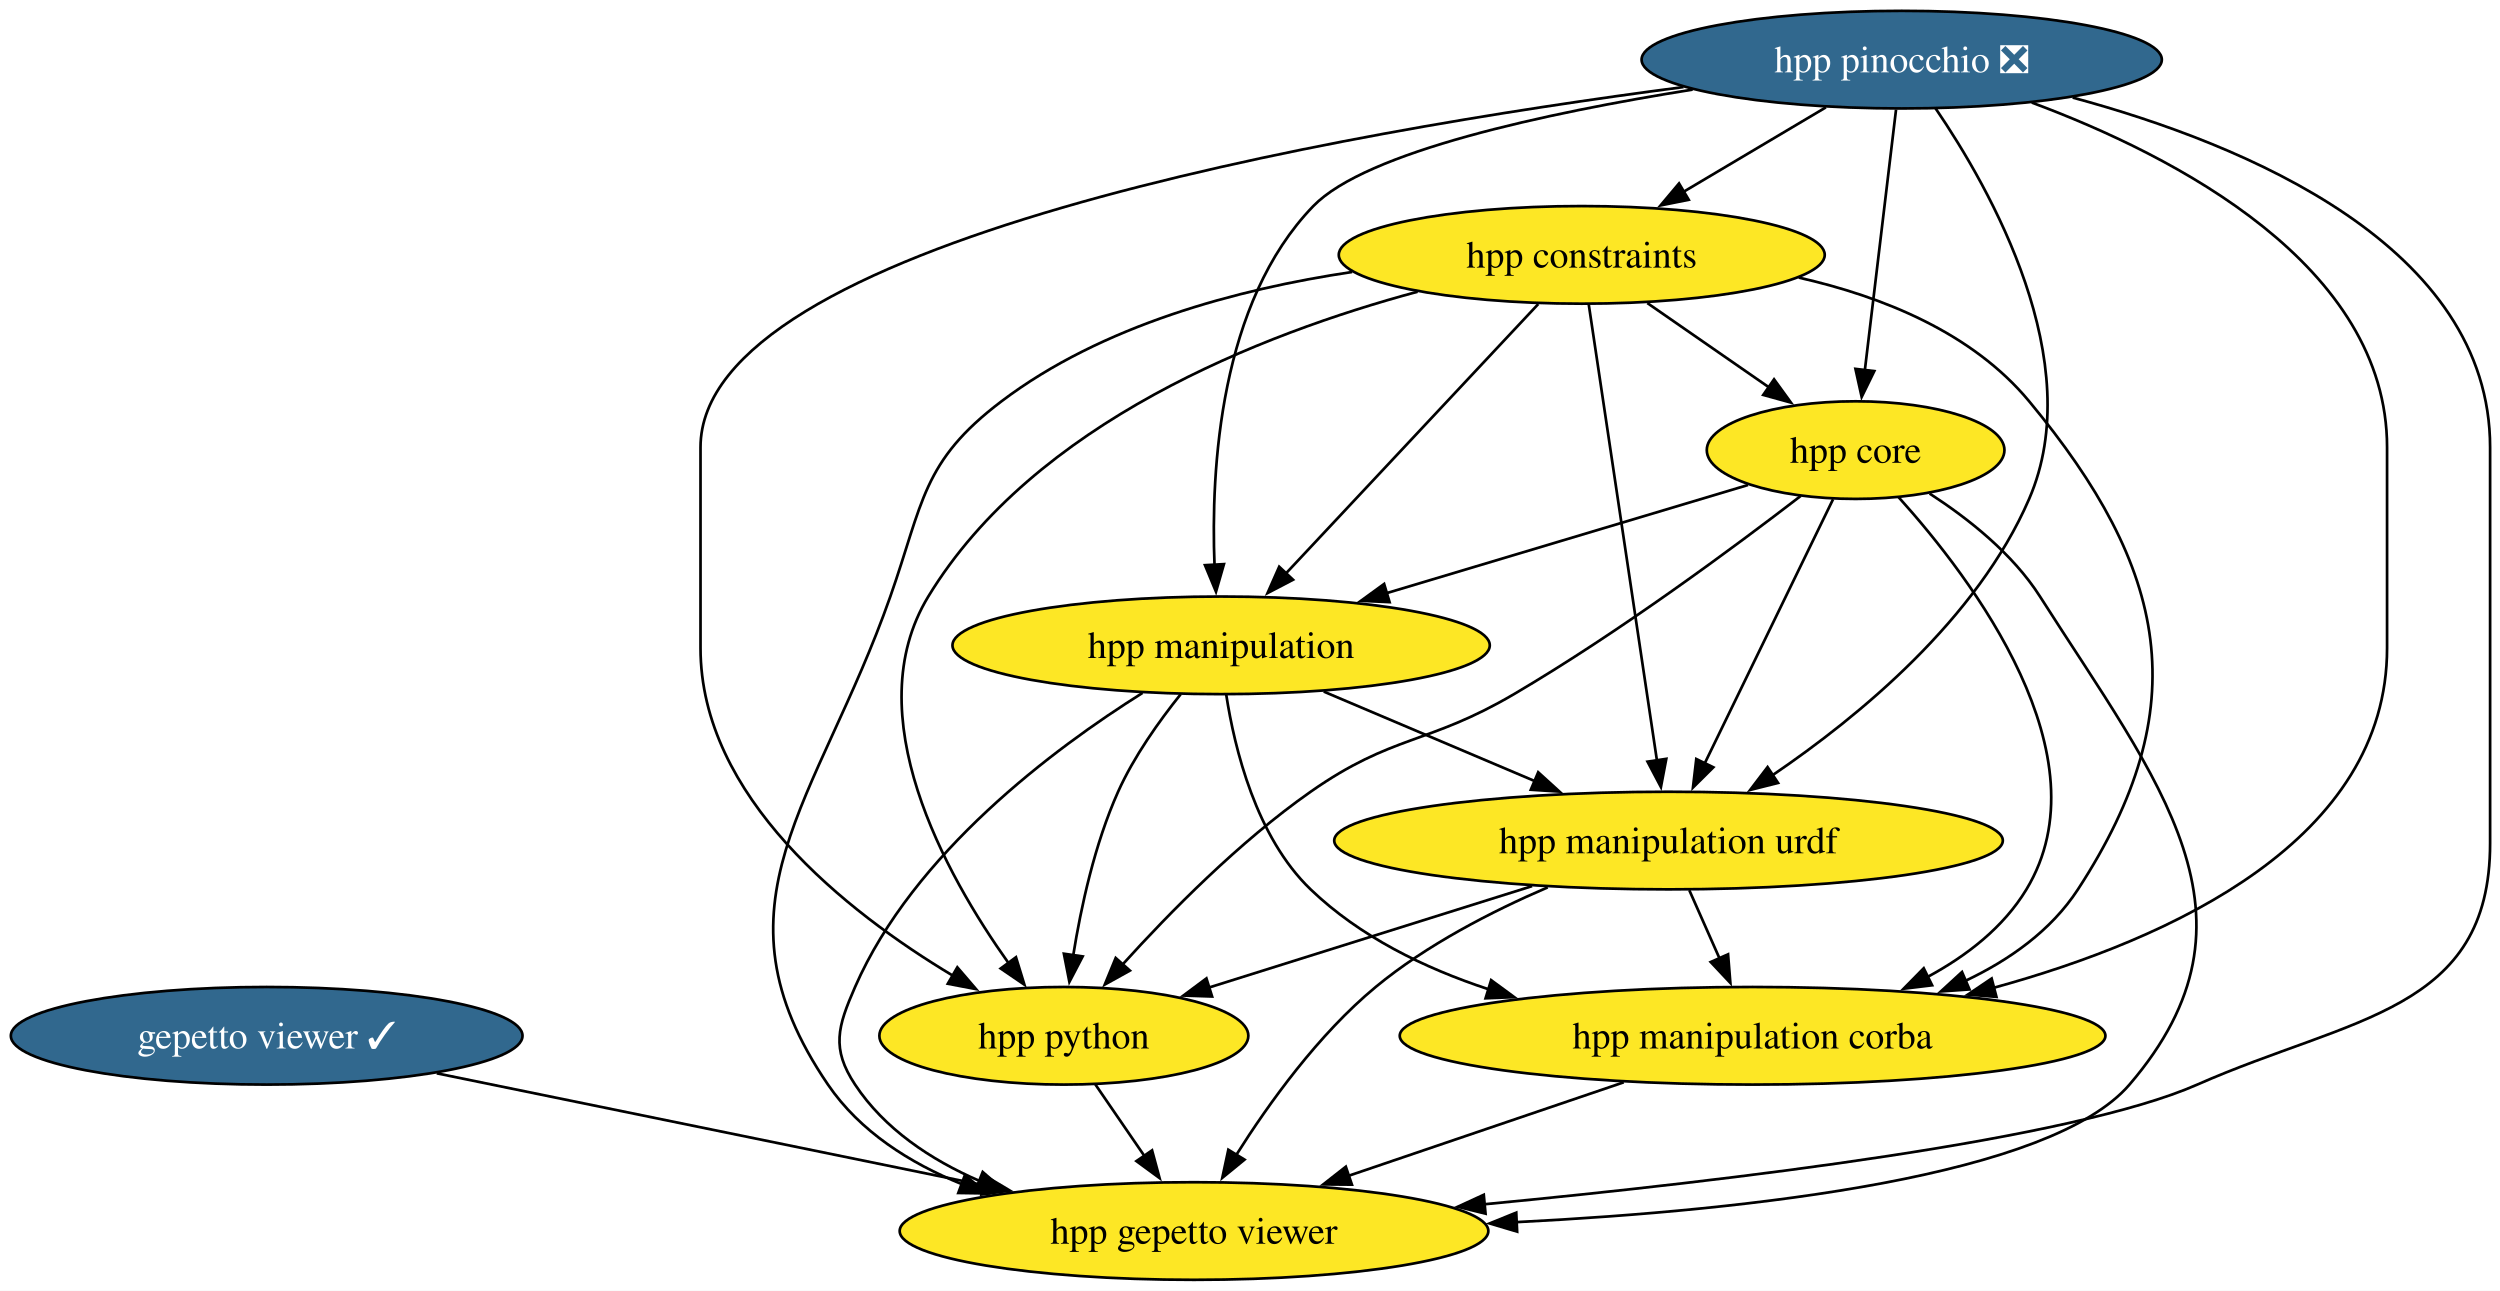
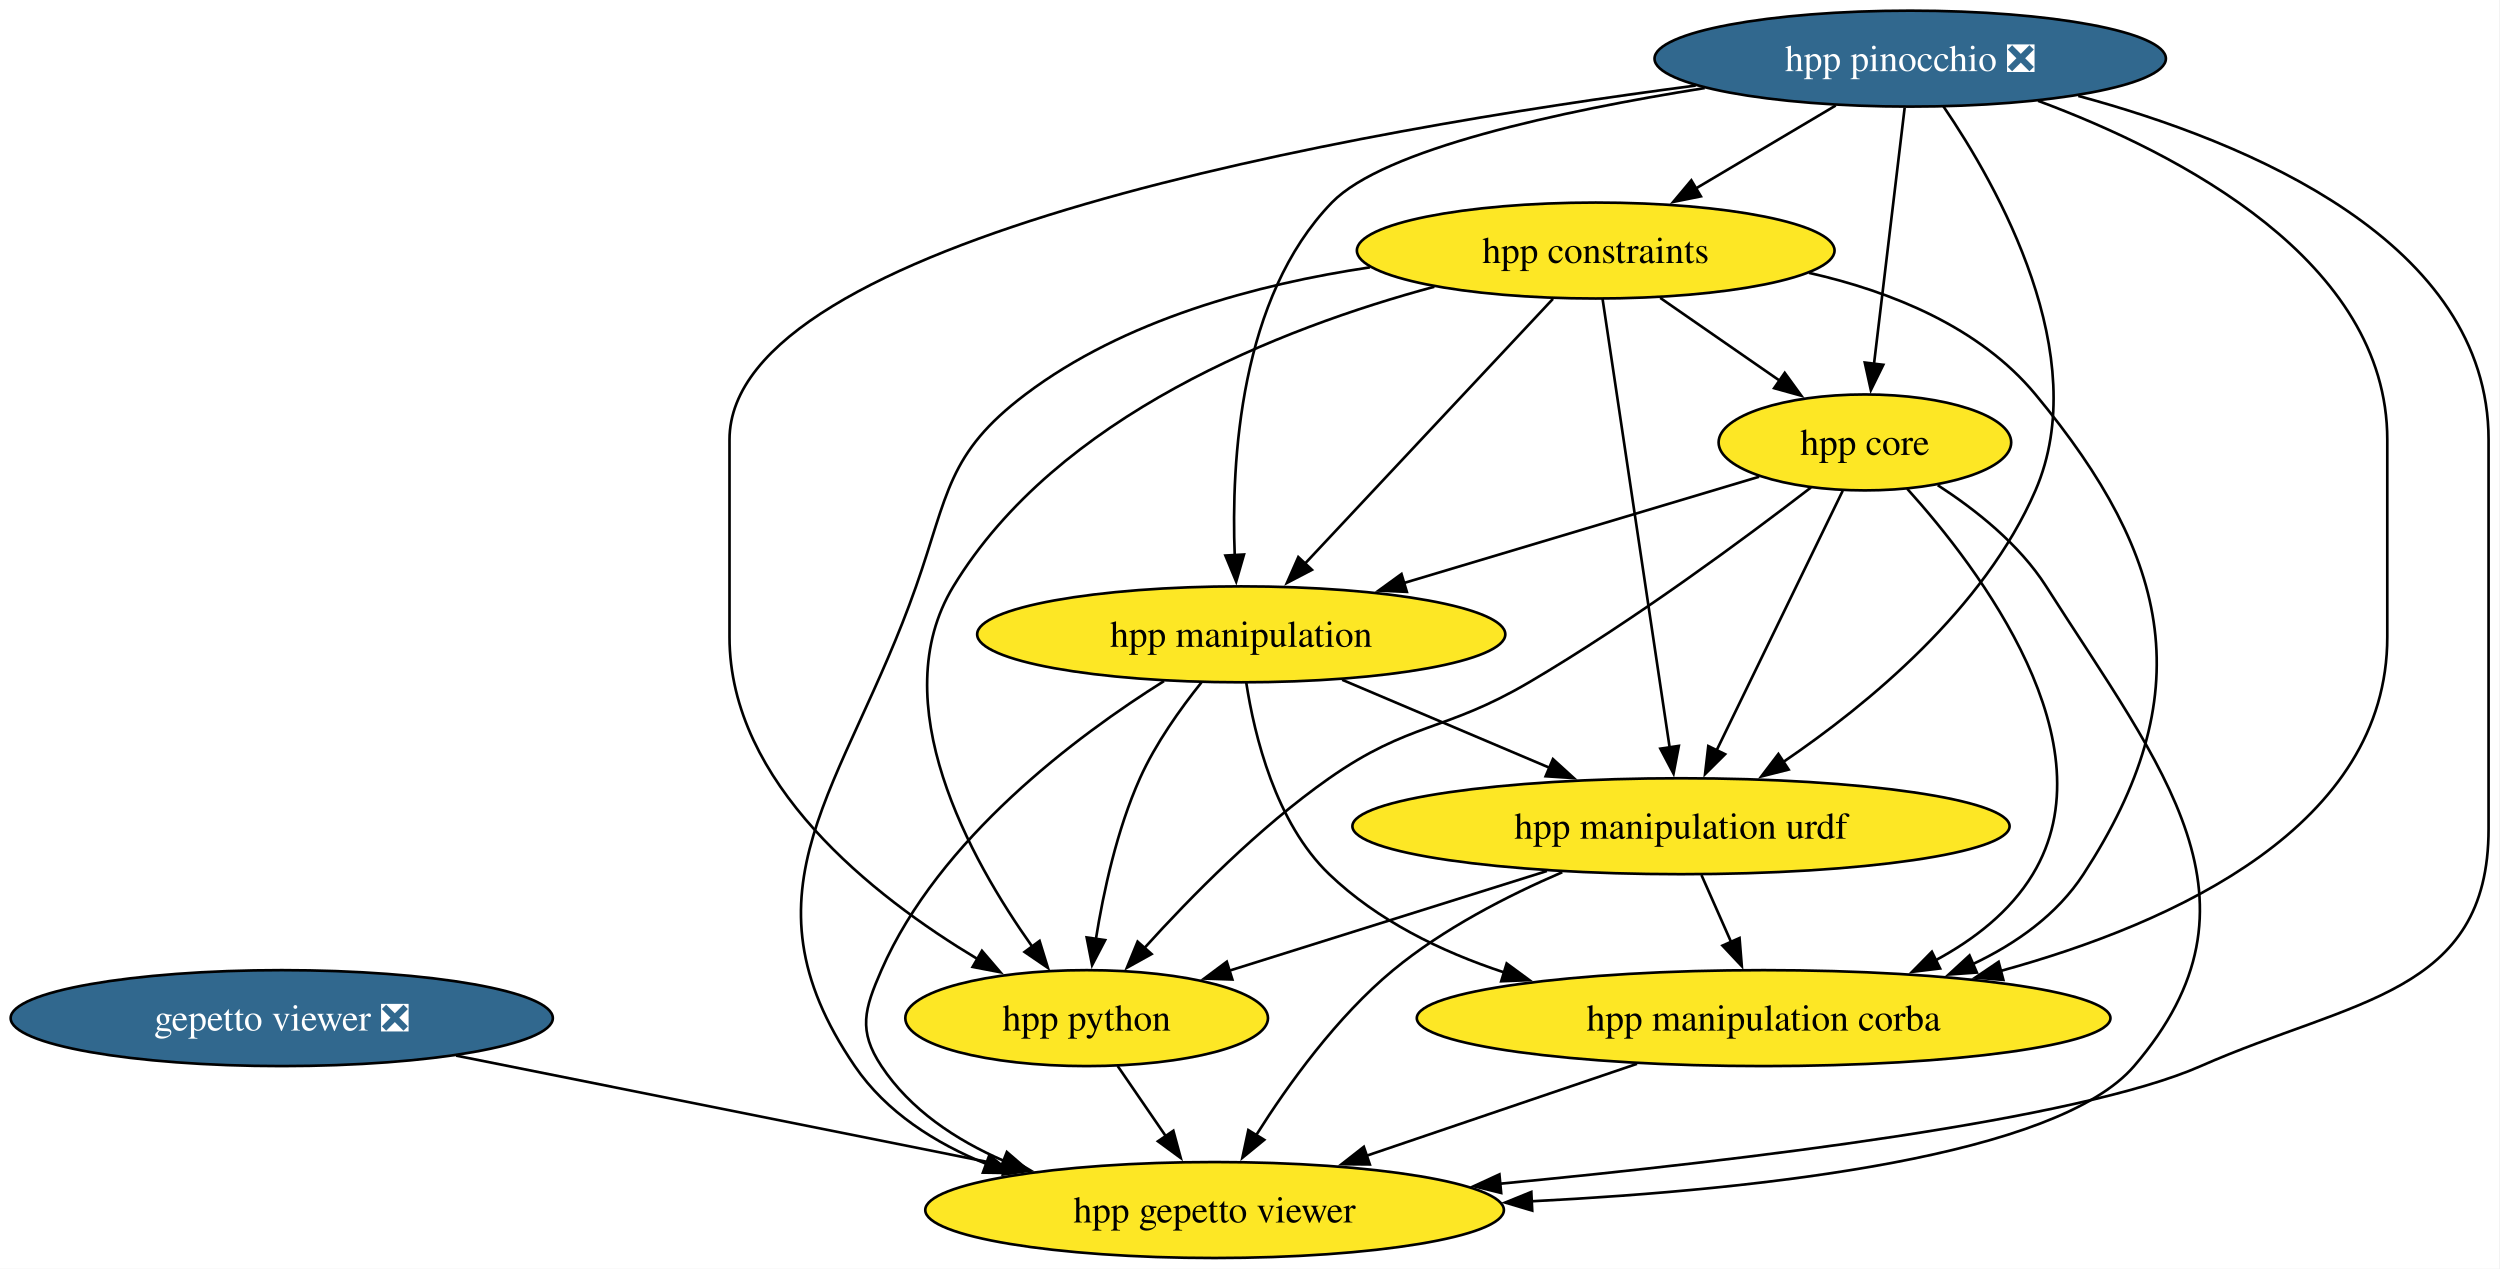
- <svg xmlns="http://www.w3.org/2000/svg" xmlns:xlink="http://www.w3.org/1999/xlink" width="922pt" height="476pt" viewBox="0.00 0.00 922.00 476.00">
+ <svg xmlns="http://www.w3.org/2000/svg" xmlns:xlink="http://www.w3.org/1999/xlink" width="938pt" height="476pt" viewBox="0.00 0.00 938.00 476.00">
  <g id="graph0" class="graph" transform="scale(1 1) rotate(0) translate(4 472)">
-     <polygon fill="white" stroke="none" points="-4,4 -4,-472 918.35,-472 918.35,4 -4,4" />
+     <polygon fill="white" stroke="none" points="-4,4 -4,-472 933.71,-472 933.71,4 -4,4" />
    <g id="node1" class="node">
      <g id="a_node1">
-         <a xlink:href="https://github.com/conda-forge/gepetto-viewer-feedstock/pull/65" xlink:title="gepetto viewer ✓">
-           <ellipse fill="#31688e" stroke="black" cx="94.35" cy="-90" rx="94.35" ry="18" />
-           <text xml:space="preserve" text-anchor="middle" x="94.35" y="-85.33" font-family="Times,serif" font-size="14.00" fill="white">gepetto viewer ✓</text>
+         <a xlink:href="https://github.com/conda-forge/gepetto-viewer-feedstock/pull/65" xlink:title="gepetto viewer ❎">
+           <ellipse fill="#31688e" stroke="black" cx="101.71" cy="-90" rx="101.71" ry="18" />
+           <text xml:space="preserve" text-anchor="middle" x="101.71" y="-85.33" font-family="Times,serif" font-size="14.00" fill="white">gepetto viewer ❎</text>
        </a>
      </g>
    </g>
    <g id="node2" class="node">
      <g id="a_node2">
        <a xlink:href="https://github.com/conda-forge/hpp-gepetto-viewer-feedstock" xlink:title="hpp gepetto viewer">
-           <ellipse fill="#fde725" stroke="black" cx="436.35" cy="-18" rx="108.55" ry="18" />
-           <text xml:space="preserve" text-anchor="middle" x="436.35" y="-13.32" font-family="Times,serif" font-size="14.00">hpp gepetto viewer</text>
+           <ellipse fill="#fde725" stroke="black" cx="451.71" cy="-18" rx="108.55" ry="18" />
+           <text xml:space="preserve" text-anchor="middle" x="451.71" y="-13.32" font-family="Times,serif" font-size="14.00">hpp gepetto viewer</text>
        </a>
      </g>
    </g>
    <g id="edge1" class="edge">
-       <path fill="none" stroke="black" d="M157.08,-76.16C213.9,-64.53 297.82,-47.35 358.82,-34.87" />
-       <polygon fill="black" stroke="black" points="359.35,-38.33 368.45,-32.9 357.95,-31.47 359.35,-38.33" />
+       <path fill="none" stroke="black" d="M167.14,-75.92C225.56,-64.23 311.24,-47.09 373.31,-34.68" />
+       <polygon fill="black" stroke="black" points="373.63,-38.19 382.74,-32.79 372.25,-31.32 373.63,-38.19" />
    </g>
    <g id="node3" class="node">
      <g id="a_node3">
        <a xlink:href="https://github.com/conda-forge/hpp-core-feedstock" xlink:title="hpp core">
-           <ellipse fill="#fde725" stroke="black" cx="680.35" cy="-306" rx="54.89" ry="18" />
-           <text xml:space="preserve" text-anchor="middle" x="680.35" y="-301.32" font-family="Times,serif" font-size="14.00">hpp core</text>
+           <ellipse fill="#fde725" stroke="black" cx="695.71" cy="-306" rx="54.89" ry="18" />
+           <text xml:space="preserve" text-anchor="middle" x="695.71" y="-301.32" font-family="Times,serif" font-size="14.00">hpp core</text>
        </a>
      </g>
    </g>
    <g id="edge2" class="edge">
-       <path fill="none" stroke="black" d="M707.65,-289.97C721.85,-280.79 738.3,-267.78 748.35,-252 792.03,-183.39 834.31,-133.72 781.35,-72 752.38,-38.24 643.17,-25.77 555.28,-21.28" />
-       <polygon fill="black" stroke="black" points="555.52,-17.78 545.37,-20.8 555.19,-24.78 555.52,-17.78" />
+       <path fill="none" stroke="black" d="M723.02,-289.97C737.22,-280.79 753.67,-267.78 763.71,-252 807.4,-183.39 849.68,-133.72 796.71,-72 767.75,-38.24 658.53,-25.77 570.65,-21.28" />
+       <polygon fill="black" stroke="black" points="570.89,-17.78 560.73,-20.8 570.55,-24.78 570.89,-17.78" />
    </g>
    <g id="node4" class="node">
      <g id="a_node4">
        <a xlink:href="https://github.com/conda-forge/hpp-manipulation-urdf-feedstock" xlink:title="hpp manipulation urdf">
-           <ellipse fill="#fde725" stroke="black" cx="611.35" cy="-162" rx="123.29" ry="18" />
-           <text xml:space="preserve" text-anchor="middle" x="611.35" y="-157.32" font-family="Times,serif" font-size="14.00">hpp manipulation urdf</text>
+           <ellipse fill="#fde725" stroke="black" cx="626.71" cy="-162" rx="123.29" ry="18" />
+           <text xml:space="preserve" text-anchor="middle" x="626.71" y="-157.32" font-family="Times,serif" font-size="14.00">hpp manipulation urdf</text>
        </a>
      </g>
    </g>
    <g id="edge3" class="edge">
-       <path fill="none" stroke="black" d="M672.03,-287.87C660.27,-263.67 638.66,-219.21 624.66,-190.39" />
-       <polygon fill="black" stroke="black" points="627.88,-189.02 620.36,-181.55 621.59,-192.07 627.88,-189.02" />
+       <path fill="none" stroke="black" d="M687.39,-287.87C675.63,-263.67 654.03,-219.21 640.03,-190.39" />
+       <polygon fill="black" stroke="black" points="643.25,-189.02 635.73,-181.55 636.95,-192.07 643.25,-189.02" />
    </g>
    <g id="node5" class="node">
      <g id="a_node5">
        <a xlink:href="https://github.com/conda-forge/hpp-manipulation-feedstock" xlink:title="hpp manipulation">
-           <ellipse fill="#fde725" stroke="black" cx="446.35" cy="-234" rx="99.08" ry="18" />
-           <text xml:space="preserve" text-anchor="middle" x="446.35" y="-229.32" font-family="Times,serif" font-size="14.00">hpp manipulation</text>
+           <ellipse fill="#fde725" stroke="black" cx="461.71" cy="-234" rx="99.08" ry="18" />
+           <text xml:space="preserve" text-anchor="middle" x="461.71" y="-229.32" font-family="Times,serif" font-size="14.00">hpp manipulation</text>
        </a>
      </g>
    </g>
    <g id="edge4" class="edge">
-       <path fill="none" stroke="black" d="M640.65,-293.13C604.15,-282.2 549.46,-265.85 507.4,-253.26" />
-       <polygon fill="black" stroke="black" points="508.48,-249.93 497.9,-250.42 506.47,-256.64 508.48,-249.93" />
+       <path fill="none" stroke="black" d="M656.02,-293.13C619.51,-282.2 564.83,-265.85 522.76,-253.26" />
+       <polygon fill="black" stroke="black" points="523.85,-249.93 513.26,-250.42 521.84,-256.64 523.85,-249.93" />
    </g>
    <g id="node6" class="node">
      <g id="a_node6">
        <a xlink:href="https://github.com/conda-forge/hpp-manipulation-corba-feedstock" xlink:title="hpp manipulation corba">
-           <ellipse fill="#fde725" stroke="black" cx="642.35" cy="-90" rx="130.13" ry="18" />
-           <text xml:space="preserve" text-anchor="middle" x="642.35" y="-85.33" font-family="Times,serif" font-size="14.00">hpp manipulation corba</text>
+           <ellipse fill="#fde725" stroke="black" cx="657.71" cy="-90" rx="130.13" ry="18" />
+           <text xml:space="preserve" text-anchor="middle" x="657.71" y="-85.33" font-family="Times,serif" font-size="14.00">hpp manipulation corba</text>
        </a>
      </g>
    </g>
    <g id="edge5" class="edge">
-       <path fill="none" stroke="black" d="M696.21,-288.62C723.34,-258.53 773.01,-193.06 743.35,-144 734.86,-129.96 721.28,-119.45 706.8,-111.66" />
-       <polygon fill="black" stroke="black" points="708.56,-108.63 698.04,-107.36 705.47,-114.91 708.56,-108.63" />
+       <path fill="none" stroke="black" d="M711.57,-288.62C738.71,-258.53 788.37,-193.06 758.71,-144 750.22,-129.96 736.65,-119.45 722.16,-111.66" />
+       <polygon fill="black" stroke="black" points="723.92,-108.63 713.4,-107.36 720.84,-114.91 723.92,-108.63" />
    </g>
    <g id="node7" class="node">
      <g id="a_node7">
        <a xlink:href="https://github.com/conda-forge/hpp-python-feedstock" xlink:title="hpp python">
-           <ellipse fill="#fde725" stroke="black" cx="388.35" cy="-90" rx="68.04" ry="18" />
-           <text xml:space="preserve" text-anchor="middle" x="388.35" y="-85.33" font-family="Times,serif" font-size="14.00">hpp python</text>
+           <ellipse fill="#fde725" stroke="black" cx="403.71" cy="-90" rx="68.04" ry="18" />
+           <text xml:space="preserve" text-anchor="middle" x="403.71" y="-85.33" font-family="Times,serif" font-size="14.00">hpp python</text>
        </a>
      </g>
    </g>
    <g id="edge6" class="edge">
-       <path fill="none" stroke="black" d="M660.1,-289.09C635.78,-270.37 593.37,-238.93 554.35,-216 522.47,-197.27 509.64,-201.21 479.35,-180 453.1,-161.62 427.38,-135.5 410.02,-116.31" />
-       <polygon fill="black" stroke="black" points="412.7,-114.05 403.44,-108.9 407.47,-118.7 412.7,-114.05" />
+       <path fill="none" stroke="black" d="M675.47,-289.09C651.15,-270.37 608.74,-238.93 569.71,-216 537.84,-197.27 525,-201.21 494.71,-180 468.46,-161.62 442.75,-135.5 425.39,-116.31" />
+       <polygon fill="black" stroke="black" points="428.07,-114.05 418.81,-108.9 422.83,-118.7 428.07,-114.05" />
    </g>
    <g id="edge7" class="edge">
-       <path fill="none" stroke="black" d="M566.8,-144.75C546.15,-135.87 522.1,-123.5 503.35,-108 482.25,-90.55 464,-65.19 451.9,-46" />
-       <polygon fill="black" stroke="black" points="454.98,-44.33 446.78,-37.62 449.01,-47.98 454.98,-44.33" />
+       <path fill="none" stroke="black" d="M582.16,-144.75C561.52,-135.87 537.47,-123.5 518.71,-108 497.61,-90.55 479.36,-65.19 467.26,-46" />
+       <polygon fill="black" stroke="black" points="470.34,-44.33 462.14,-37.62 464.37,-47.98 470.34,-44.33" />
    </g>
    <g id="edge8" class="edge">
-       <path fill="none" stroke="black" d="M619.01,-143.7C622.39,-136.07 626.44,-126.92 630.22,-118.4" />
-       <polygon fill="black" stroke="black" points="633.31,-120.05 634.16,-109.49 626.91,-117.21 633.31,-120.05" />
+       <path fill="none" stroke="black" d="M634.38,-143.7C637.76,-136.07 641.81,-126.92 645.58,-118.4" />
+       <polygon fill="black" stroke="black" points="648.68,-120.05 649.53,-109.49 642.28,-117.21 648.68,-120.05" />
    </g>
    <g id="edge9" class="edge">
-       <path fill="none" stroke="black" d="M561.03,-145.2C525.52,-134.06 478.02,-119.15 441.83,-107.79" />
-       <polygon fill="black" stroke="black" points="443.02,-104.49 432.43,-104.84 440.93,-111.17 443.02,-104.49" />
+       <path fill="none" stroke="black" d="M576.39,-145.2C540.88,-134.06 493.39,-119.15 457.2,-107.79" />
+       <polygon fill="black" stroke="black" points="458.39,-104.49 447.8,-104.84 456.29,-111.17 458.39,-104.49" />
    </g>
    <g id="edge10" class="edge">
-       <path fill="none" stroke="black" d="M417.37,-216.46C384.57,-195.87 332.9,-157.32 311.35,-108 304.94,-93.34 302.52,-85.34 311.35,-72 322.17,-55.65 339.16,-44.33 357.16,-36.5" />
-       <polygon fill="black" stroke="black" points="358.42,-39.77 366.43,-32.84 355.84,-33.26 358.42,-39.77" />
+       <path fill="none" stroke="black" d="M432.73,-216.46C399.93,-195.87 348.26,-157.32 326.71,-108 320.31,-93.34 317.88,-85.34 326.71,-72 337.54,-55.65 354.53,-44.33 372.53,-36.5" />
+       <polygon fill="black" stroke="black" points="373.78,-39.77 381.8,-32.84 371.21,-33.26 373.78,-39.77" />
    </g>
    <g id="edge11" class="edge">
-       <path fill="none" stroke="black" d="M484.2,-216.94C507.35,-207.12 537.2,-194.46 562.16,-183.87" />
-       <polygon fill="black" stroke="black" points="563.29,-187.19 571.13,-180.06 560.56,-180.75 563.29,-187.19" />
+       <path fill="none" stroke="black" d="M499.57,-216.94C522.71,-207.12 552.56,-194.46 577.53,-183.87" />
+       <polygon fill="black" stroke="black" points="578.66,-187.19 586.5,-180.06 575.92,-180.75 578.66,-187.19" />
    </g>
    <g id="edge12" class="edge">
-       <path fill="none" stroke="black" d="M448.23,-215.83C451.31,-195.9 459.26,-163.29 479.35,-144 497.4,-126.66 521.19,-115 545,-107.15" />
-       <polygon fill="black" stroke="black" points="545.93,-110.52 554.47,-104.25 543.88,-103.83 545.93,-110.52" />
+       <path fill="none" stroke="black" d="M463.6,-215.83C466.68,-195.9 474.62,-163.29 494.71,-144 512.77,-126.66 536.56,-115 560.36,-107.15" />
+       <polygon fill="black" stroke="black" points="561.3,-110.52 569.83,-104.25 559.25,-103.83 561.3,-110.52" />
    </g>
    <g id="edge13" class="edge">
-       <path fill="none" stroke="black" d="M431.42,-215.95C423.48,-206.06 414.19,-193.02 408.35,-180 399.73,-160.77 394.66,-137.48 391.79,-119.55" />
-       <polygon fill="black" stroke="black" points="395.29,-119.27 390.39,-109.88 388.36,-120.27 395.29,-119.27" />
+       <path fill="none" stroke="black" d="M446.78,-215.95C438.85,-206.06 429.55,-193.02 423.71,-180 415.09,-160.77 410.03,-137.48 407.16,-119.55" />
+       <polygon fill="black" stroke="black" points="410.65,-119.27 405.75,-109.88 403.72,-120.27 410.65,-119.27" />
    </g>
    <g id="edge14" class="edge">
-       <path fill="none" stroke="black" d="M594.83,-72.85C564.51,-62.55 525.05,-49.14 493.09,-38.28" />
-       <polygon fill="black" stroke="black" points="494.59,-35.1 484,-35.19 492.34,-41.72 494.59,-35.1" />
+       <path fill="none" stroke="black" d="M610.2,-72.85C579.88,-62.55 540.42,-49.14 508.46,-38.28" />
+       <polygon fill="black" stroke="black" points="509.96,-35.1 499.36,-35.19 507.71,-41.72 509.96,-35.1" />
    </g>
    <g id="edge15" class="edge">
-       <path fill="none" stroke="black" d="M399.97,-72.05C405.43,-64.09 412.07,-54.41 418.17,-45.51" />
-       <polygon fill="black" stroke="black" points="420.88,-47.75 423.65,-37.52 415.11,-43.79 420.88,-47.75" />
+       <path fill="none" stroke="black" d="M415.33,-72.05C420.79,-64.09 427.43,-54.41 433.54,-45.51" />
+       <polygon fill="black" stroke="black" points="436.24,-47.75 439.01,-37.52 430.47,-43.79 436.24,-47.75" />
    </g>
    <g id="node8" class="node">
      <g id="a_node8">
        <a xlink:href="https://github.com/conda-forge/hpp-constraints-feedstock" xlink:title="hpp constraints">
-           <ellipse fill="#fde725" stroke="black" cx="579.35" cy="-378" rx="89.61" ry="18" />
-           <text xml:space="preserve" text-anchor="middle" x="579.35" y="-373.32" font-family="Times,serif" font-size="14.00">hpp constraints</text>
+           <ellipse fill="#fde725" stroke="black" cx="594.71" cy="-378" rx="89.61" ry="18" />
+           <text xml:space="preserve" text-anchor="middle" x="594.71" y="-373.32" font-family="Times,serif" font-size="14.00">hpp constraints</text>
        </a>
      </g>
    </g>
    <g id="edge16" class="edge">
-       <path fill="none" stroke="black" d="M494.65,-371.69C452.31,-365.38 402.35,-352.01 365.35,-324 335.99,-301.77 336.56,-286.74 324.35,-252 297.6,-175.91 255.92,-138.64 301.35,-72 313.13,-54.72 331.48,-43.07 350.9,-35.22" />
-       <polygon fill="black" stroke="black" points="351.84,-38.6 360.02,-31.87 349.42,-32.03 351.84,-38.6" />
+       <path fill="none" stroke="black" d="M510.01,-371.69C467.67,-365.38 417.72,-352.01 380.71,-324 351.35,-301.77 351.93,-286.74 339.71,-252 312.97,-175.91 271.29,-138.64 316.71,-72 328.5,-54.72 346.85,-43.07 366.26,-35.22" />
+       <polygon fill="black" stroke="black" points="367.2,-38.6 375.38,-31.87 364.79,-32.03 367.2,-38.6" />
    </g>
    <g id="edge17" class="edge">
-       <path fill="none" stroke="black" d="M603.54,-360.23C617.04,-350.88 634.02,-339.11 648.58,-329.02" />
-       <polygon fill="black" stroke="black" points="650.27,-332.11 656.49,-323.53 646.28,-326.35 650.27,-332.11" />
+       <path fill="none" stroke="black" d="M618.91,-360.23C632.41,-350.88 649.39,-339.11 663.95,-329.02" />
+       <polygon fill="black" stroke="black" points="665.63,-332.11 671.86,-323.53 661.65,-326.35 665.63,-332.11" />
    </g>
    <g id="edge18" class="edge">
-       <path fill="none" stroke="black" d="M581.91,-359.85C587.4,-323.14 600.33,-236.66 607.08,-191.53" />
-       <polygon fill="black" stroke="black" points="610.53,-192.14 608.55,-181.73 603.61,-191.1 610.53,-192.14" />
+       <path fill="none" stroke="black" d="M597.28,-359.85C602.77,-323.14 615.7,-236.66 622.45,-191.53" />
+       <polygon fill="black" stroke="black" points="625.9,-192.14 623.91,-181.73 618.97,-191.1 625.9,-192.14" />
    </g>
    <g id="edge19" class="edge">
-       <path fill="none" stroke="black" d="M563.31,-359.87C540.14,-335.14 497.15,-289.24 470.24,-260.51" />
-       <polygon fill="black" stroke="black" points="472.87,-258.2 463.48,-253.29 467.77,-262.99 472.87,-258.2" />
+       <path fill="none" stroke="black" d="M578.67,-359.87C555.51,-335.14 512.52,-289.24 485.61,-260.51" />
+       <polygon fill="black" stroke="black" points="488.24,-258.2 478.85,-253.29 483.13,-262.99 488.24,-258.2" />
    </g>
    <g id="edge20" class="edge">
-       <path fill="none" stroke="black" d="M659.38,-369.62C690.4,-362.6 723.42,-349.25 744.35,-324 795.66,-262.1 806.24,-211.36 762.35,-144 752.47,-128.83 737.15,-117.97 720.72,-110.21" />
-       <polygon fill="black" stroke="black" points="722.35,-107.1 711.78,-106.36 719.59,-113.53 722.35,-107.1" />
+       <path fill="none" stroke="black" d="M674.74,-369.62C705.76,-362.6 738.78,-349.25 759.71,-324 811.03,-262.1 821.6,-211.36 777.71,-144 767.83,-128.83 752.51,-117.97 736.09,-110.21" />
+       <polygon fill="black" stroke="black" points="737.72,-107.1 727.15,-106.36 734.95,-113.53 737.72,-107.1" />
    </g>
    <g id="edge21" class="edge">
-       <path fill="none" stroke="black" d="M518.81,-364.42C461.08,-348.85 377.34,-316.14 338.35,-252 311.92,-208.52 344.44,-149.85 368.04,-116.67" />
-       <polygon fill="black" stroke="black" points="370.69,-118.97 373.8,-108.85 365.05,-114.82 370.69,-118.97" />
+       <path fill="none" stroke="black" d="M534.17,-364.42C476.44,-348.85 392.7,-316.14 353.71,-252 327.29,-208.52 359.81,-149.85 383.4,-116.67" />
+       <polygon fill="black" stroke="black" points="386.05,-118.97 389.17,-108.85 380.42,-114.82 386.05,-118.97" />
    </g>
    <g id="node9" class="node">
      <g id="a_node9">
        <a xlink:href="https://github.com/conda-forge/hpp-pinocchio-feedstock/pull/45" xlink:title="hpp pinocchio ❎">
-           <ellipse fill="#31688e" stroke="black" cx="697.35" cy="-450" rx="95.93" ry="18" />
-           <text xml:space="preserve" text-anchor="middle" x="697.35" y="-445.32" font-family="Times,serif" font-size="14.00" fill="white">hpp pinocchio ❎</text>
+           <ellipse fill="#31688e" stroke="black" cx="712.71" cy="-450" rx="95.93" ry="18" />
+           <text xml:space="preserve" text-anchor="middle" x="712.71" y="-445.32" font-family="Times,serif" font-size="14.00" fill="white">hpp pinocchio ❎</text>
        </a>
      </g>
    </g>
    <g id="edge22" class="edge">
-       <path fill="none" stroke="black" d="M760.41,-436.01C824.48,-418.69 914.35,-381.18 914.35,-307 914.35,-307 914.35,-307 914.35,-161 914.35,-98.8 863.25,-97.12 806.35,-72 760.55,-51.78 635.52,-36.68 543.43,-27.87" />
-       <polygon fill="black" stroke="black" points="543.87,-24.4 533.59,-26.94 543.22,-31.37 543.87,-24.4" />
+       <path fill="none" stroke="black" d="M775.77,-436.01C839.84,-418.69 929.71,-381.18 929.71,-307 929.71,-307 929.71,-307 929.71,-161 929.71,-98.8 878.61,-97.12 821.71,-72 775.91,-51.78 650.89,-36.68 558.79,-27.87" />
+       <polygon fill="black" stroke="black" points="559.24,-24.4 548.95,-26.94 558.58,-31.37 559.24,-24.4" />
    </g>
    <g id="edge23" class="edge">
-       <path fill="none" stroke="black" d="M695.26,-431.59C692.39,-407.61 687.19,-364.14 683.75,-335.42" />
-       <polygon fill="black" stroke="black" points="687.24,-335.13 682.58,-325.61 680.29,-335.96 687.24,-335.13" />
+       <path fill="none" stroke="black" d="M710.63,-431.59C707.76,-407.61 702.56,-364.14 699.12,-335.42" />
+       <polygon fill="black" stroke="black" points="702.61,-335.13 697.94,-325.61 695.66,-335.96 702.61,-335.13" />
    </g>
    <g id="edge24" class="edge">
-       <path fill="none" stroke="black" d="M709.81,-432.07C730.17,-402.19 766.19,-338.51 744.35,-288 725.2,-243.72 681.78,-207.9 649.74,-186.13" />
-       <polygon fill="black" stroke="black" points="651.74,-183.26 641.46,-180.67 647.88,-189.1 651.74,-183.26" />
+       <path fill="none" stroke="black" d="M725.18,-432.07C745.53,-402.19 781.56,-338.51 759.71,-288 740.56,-243.72 697.15,-207.9 665.11,-186.13" />
+       <polygon fill="black" stroke="black" points="667.1,-183.26 656.83,-180.67 663.25,-189.1 667.1,-183.26" />
    </g>
    <g id="edge25" class="edge">
-       <path fill="none" stroke="black" d="M620.24,-438.96C566.01,-430.31 499.78,-416.05 480.35,-396 445.88,-360.43 442.5,-299.18 443.92,-263.36" />
-       <polygon fill="black" stroke="black" points="447.39,-263.95 444.46,-253.77 440.4,-263.56 447.39,-263.95" />
+       <path fill="none" stroke="black" d="M635.61,-438.96C581.38,-430.31 515.15,-416.05 495.71,-396 461.24,-360.43 457.87,-299.18 459.28,-263.36" />
+       <polygon fill="black" stroke="black" points="462.75,-263.95 459.82,-253.77 455.77,-263.56 462.75,-263.95" />
    </g>
    <g id="edge26" class="edge">
-       <path fill="none" stroke="black" d="M745.32,-434.17C798.34,-414.45 876.35,-374.04 876.35,-307 876.35,-307 876.35,-307 876.35,-233 876.35,-162.33 797.38,-125.84 731.19,-107.68" />
-       <polygon fill="black" stroke="black" points="732.29,-104.35 721.73,-105.2 730.52,-111.12 732.29,-104.35" />
+       <path fill="none" stroke="black" d="M760.68,-434.17C813.71,-414.45 891.71,-374.04 891.71,-307 891.71,-307 891.71,-307 891.71,-233 891.71,-162.33 812.74,-125.84 746.55,-107.68" />
+       <polygon fill="black" stroke="black" points="747.66,-104.35 737.1,-105.2 745.88,-111.12 747.66,-104.35" />
    </g>
    <g id="edge27" class="edge">
-       <path fill="none" stroke="black" d="M616.87,-439.9C489.15,-423.2 254.35,-382.26 254.35,-307 254.35,-307 254.35,-307 254.35,-233 254.35,-178.12 307.95,-135.86 347.35,-112.21" />
-       <polygon fill="black" stroke="black" points="349.06,-115.26 355.96,-107.22 345.55,-109.2 349.06,-115.26" />
+       <path fill="none" stroke="black" d="M632.23,-439.9C504.52,-423.2 269.71,-382.26 269.71,-307 269.71,-307 269.71,-307 269.71,-233 269.71,-178.12 323.31,-135.86 362.71,-112.21" />
+       <polygon fill="black" stroke="black" points="364.43,-115.26 371.33,-107.22 360.92,-109.2 364.43,-115.26" />
    </g>
    <g id="edge28" class="edge">
-       <path fill="none" stroke="black" d="M669.38,-432.41C653.66,-423.08 633.83,-411.32 616.78,-401.2" />
-       <polygon fill="black" stroke="black" points="618.8,-398.33 608.41,-396.24 615.23,-404.35 618.8,-398.33" />
+       <path fill="none" stroke="black" d="M684.75,-432.41C669.03,-423.08 649.19,-411.32 632.14,-401.2" />
+       <polygon fill="black" stroke="black" points="634.17,-398.33 623.78,-396.24 630.59,-404.35 634.17,-398.33" />
    </g>
  </g>
</svg>
